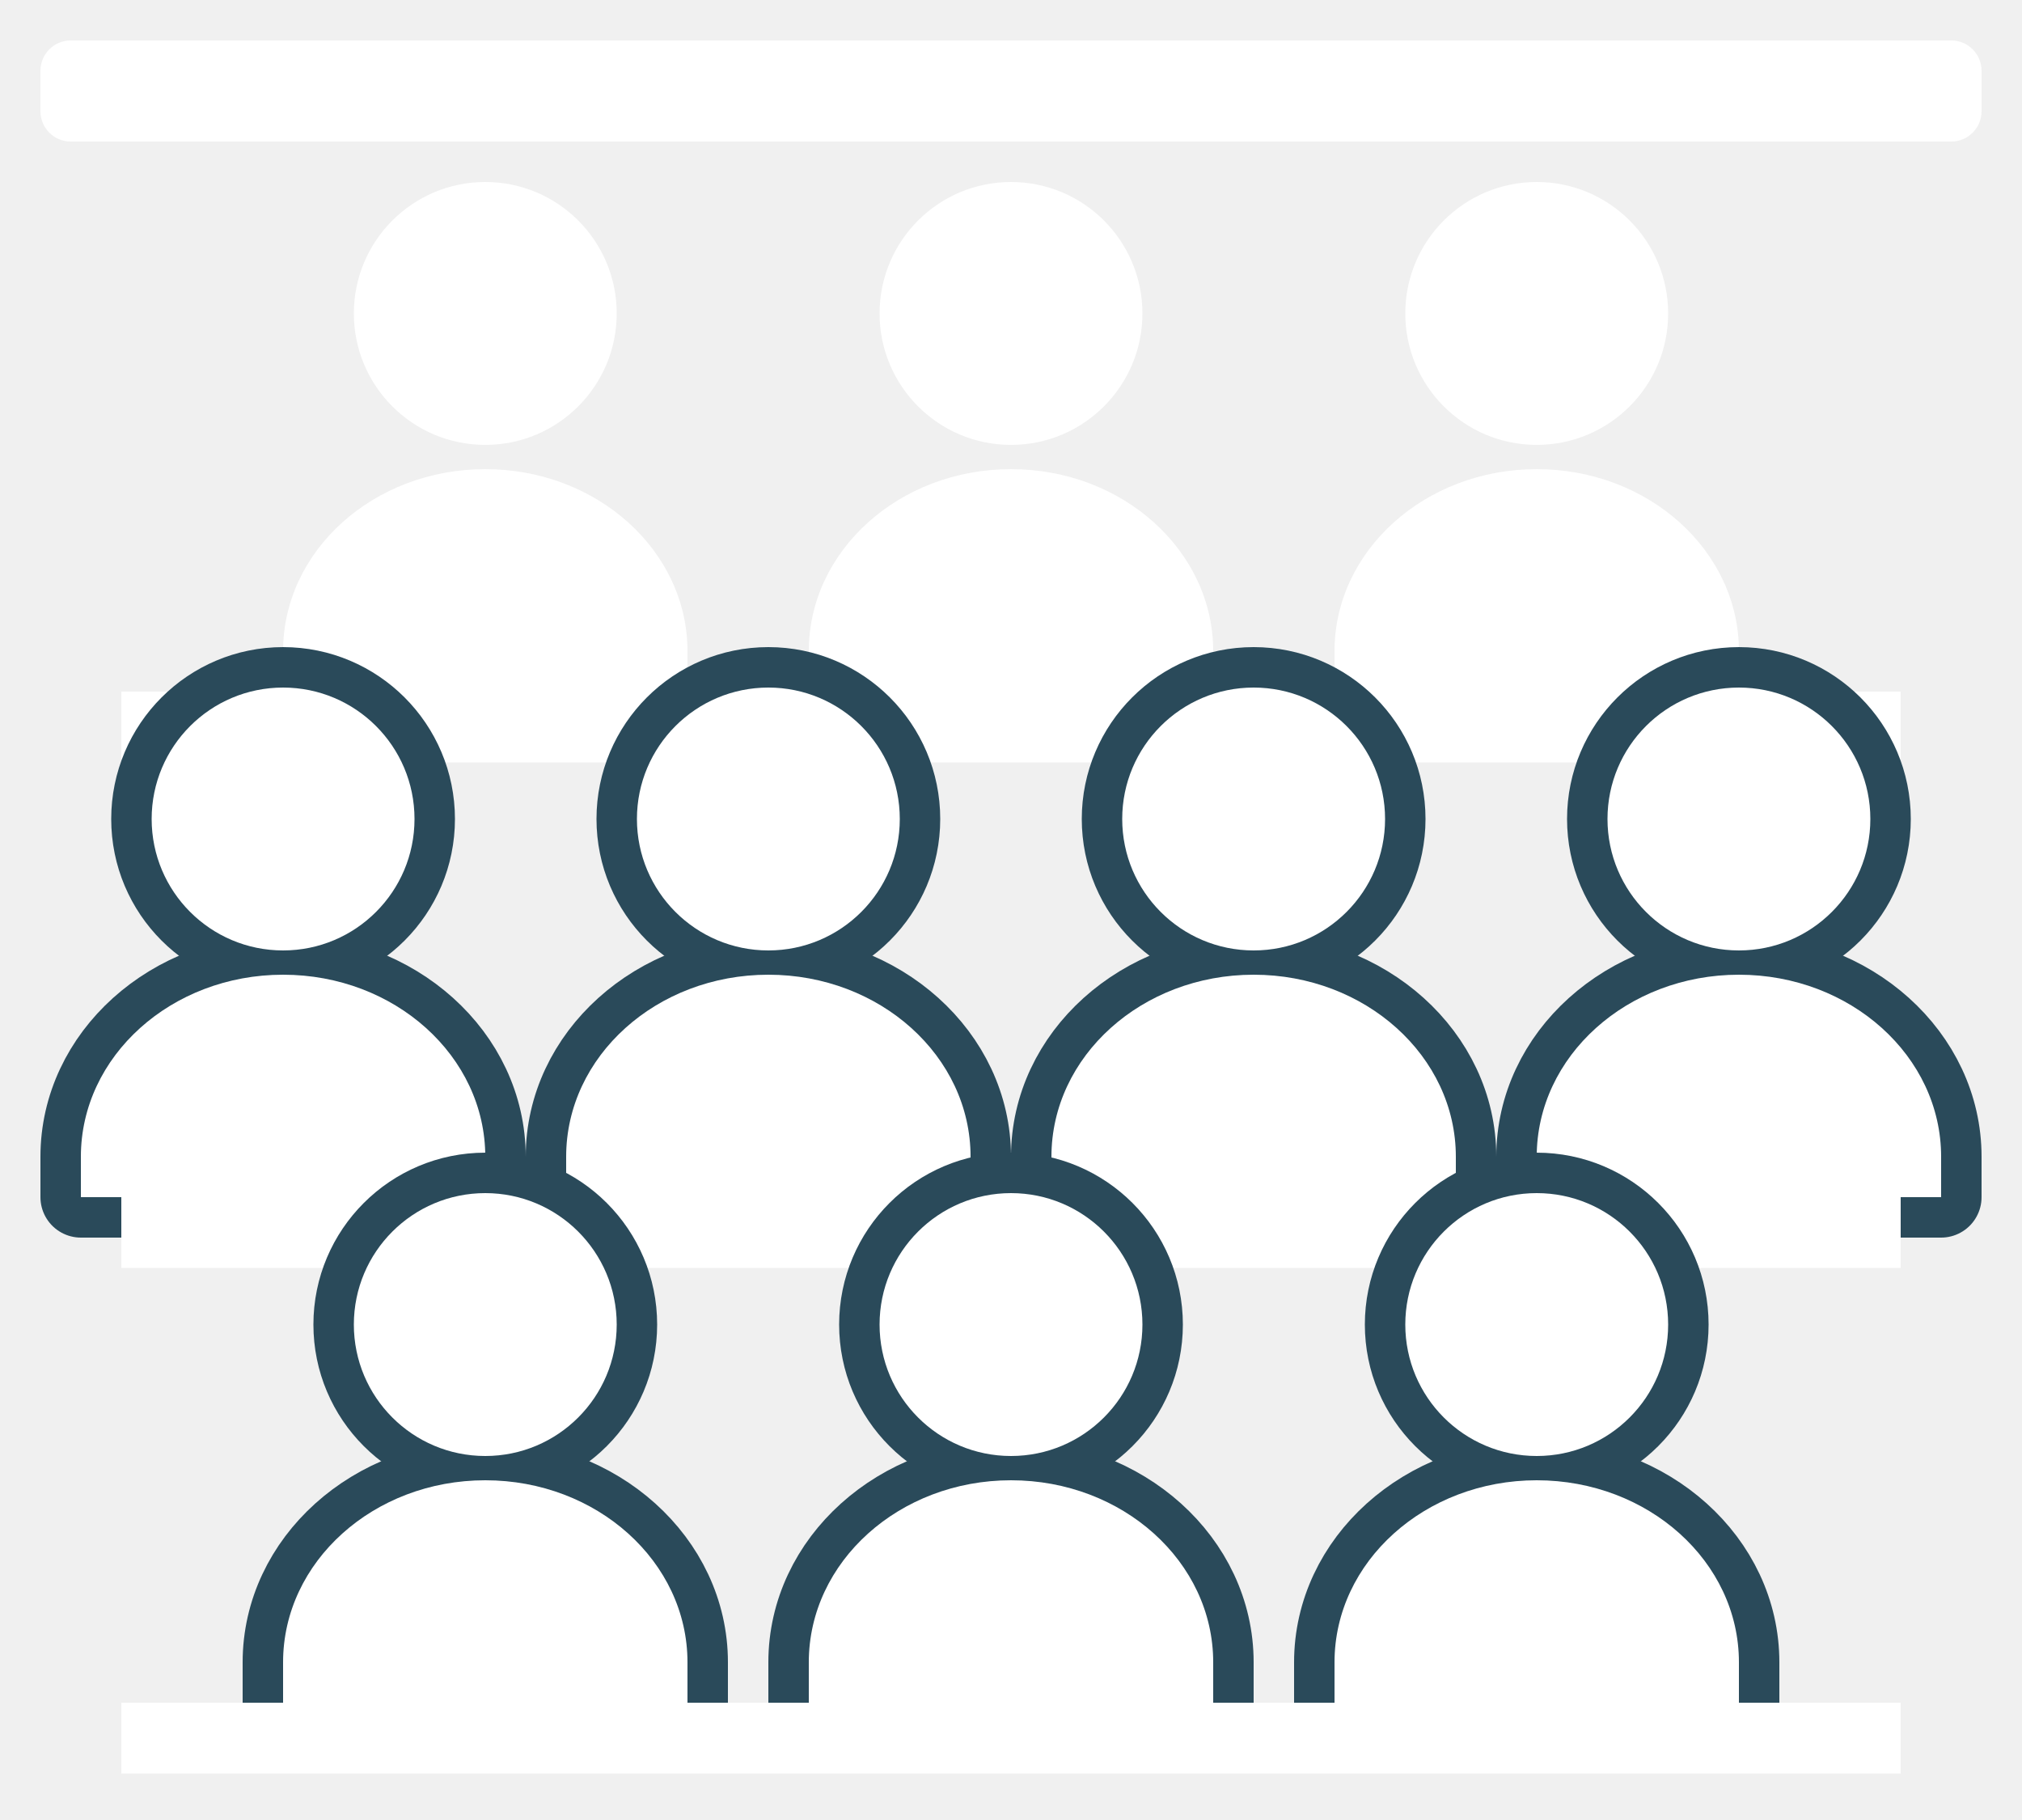
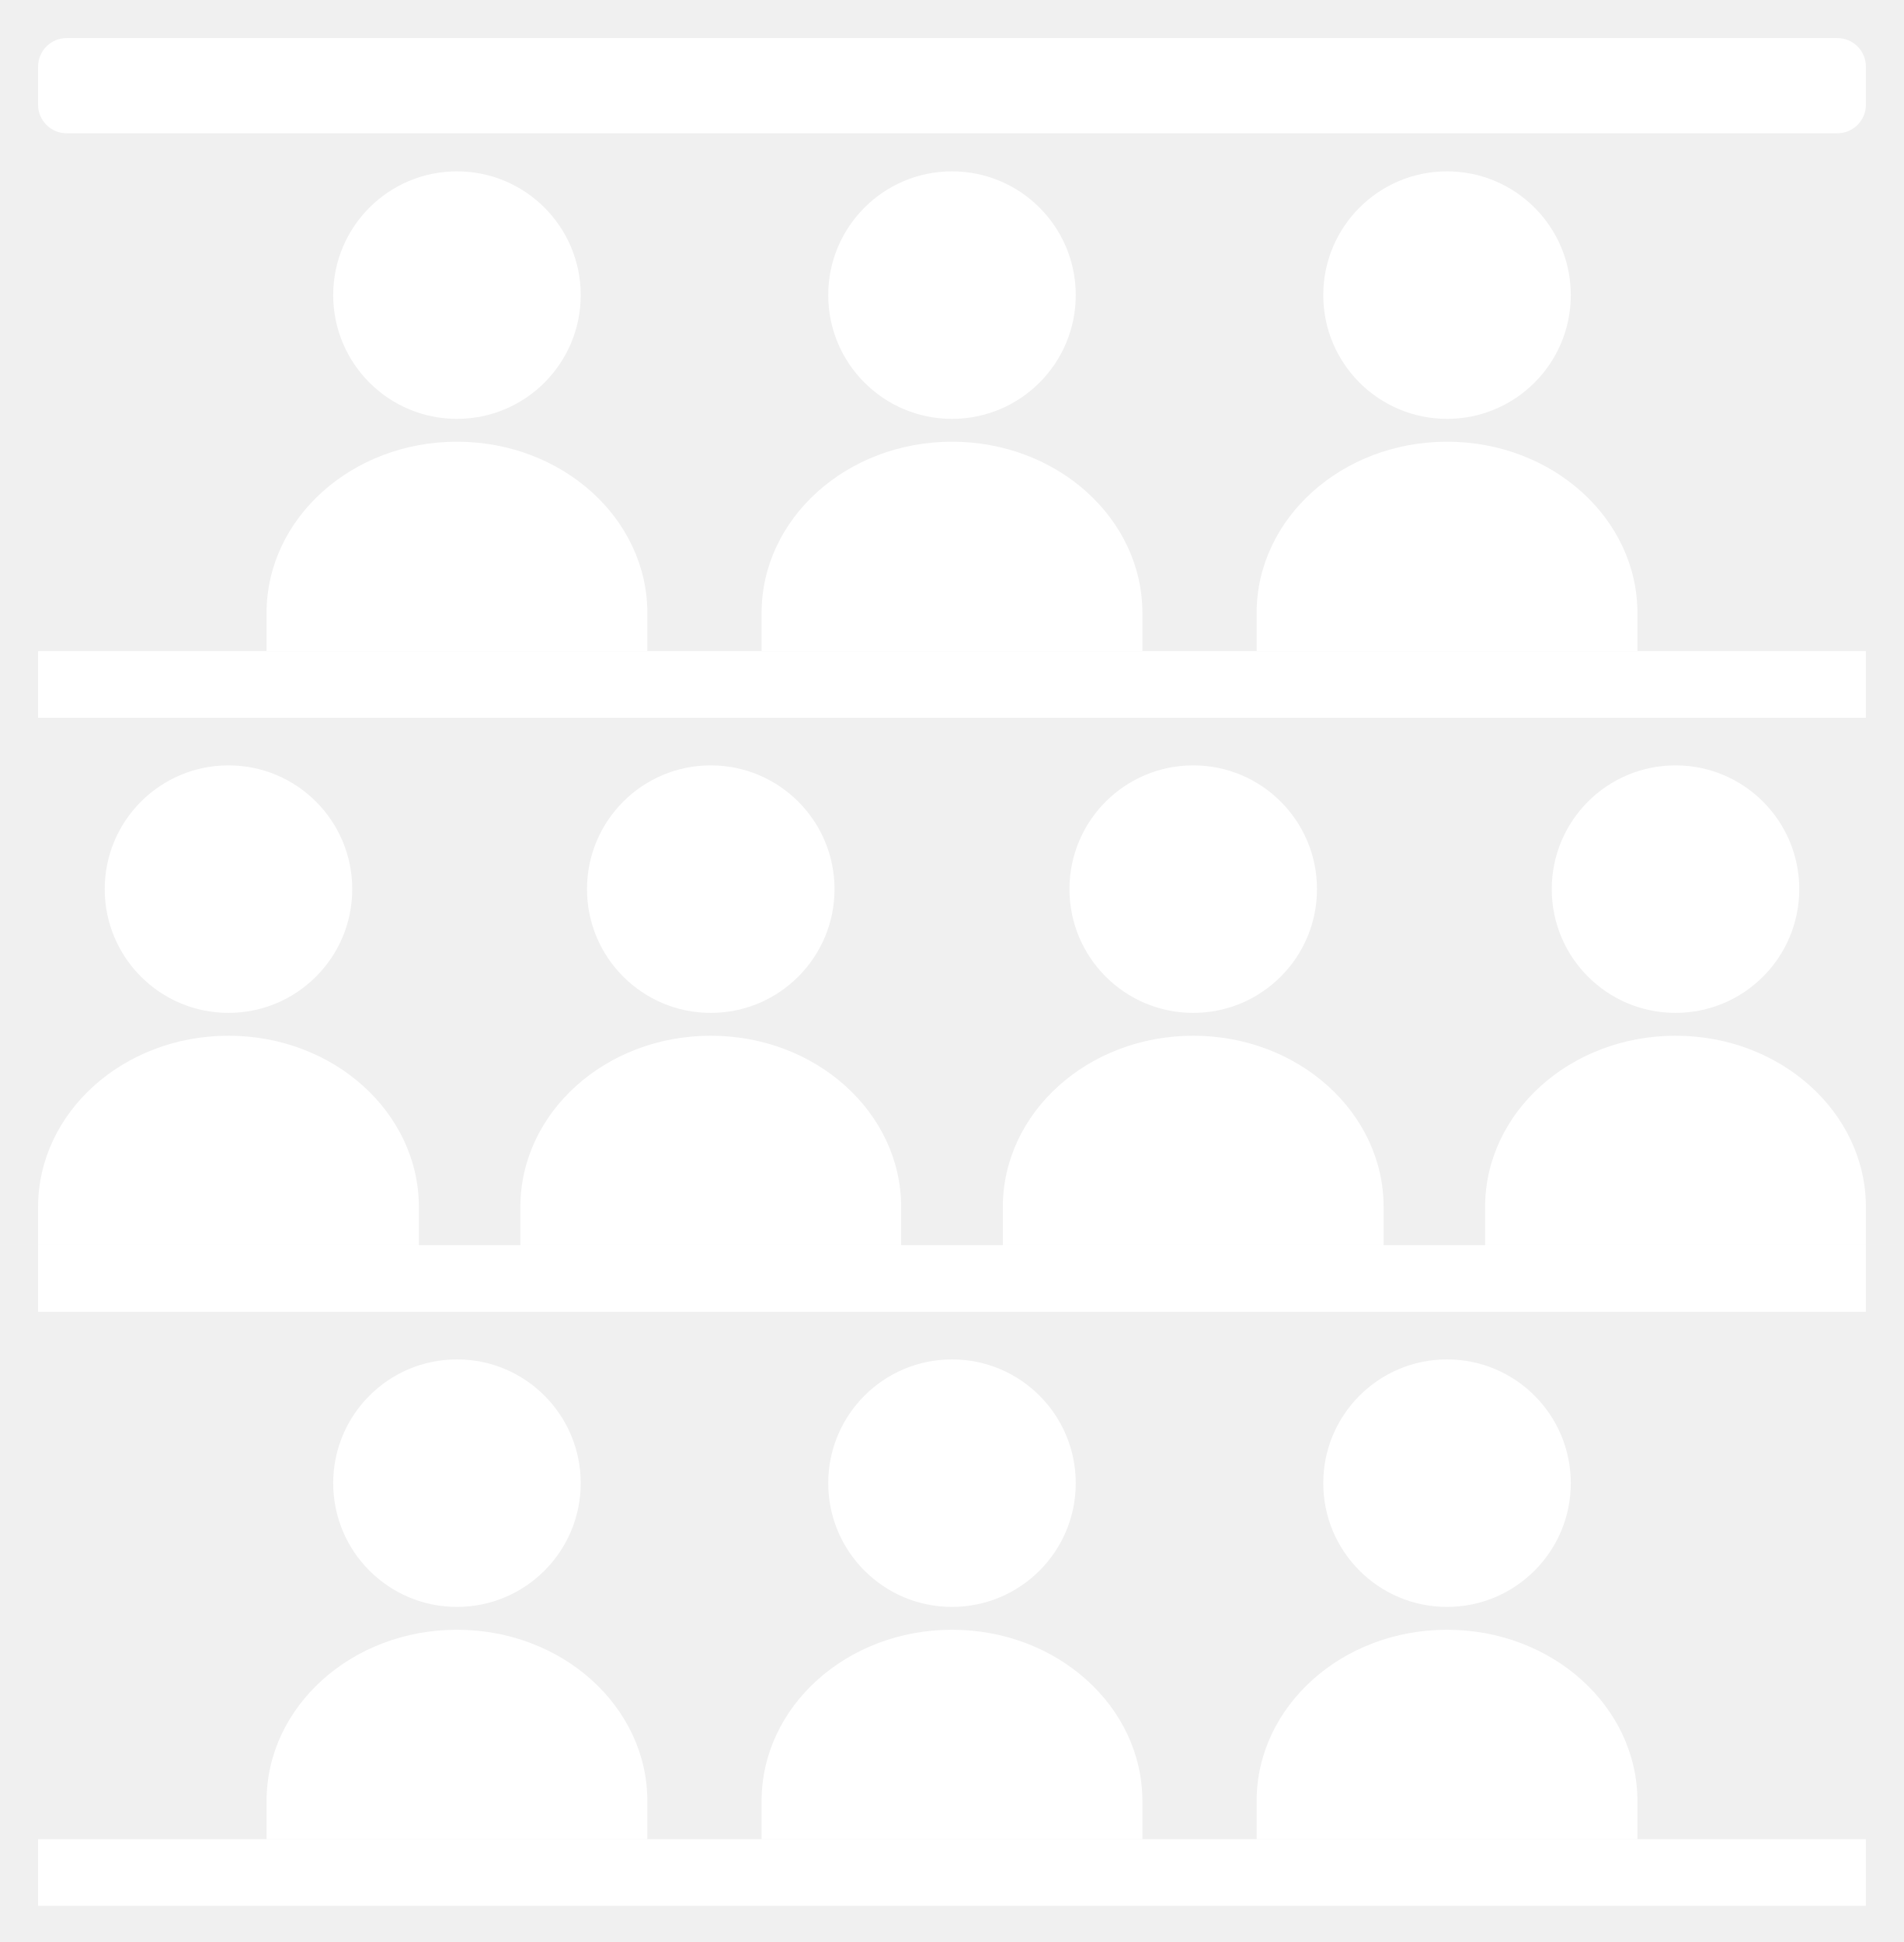
- <svg xmlns="http://www.w3.org/2000/svg" viewBox="0 0 100 90" stroke-width="0.5" stroke="#fff" fill="#fff">
-   <rect x="2" y="2" width="96" height="5" rx="1.5" fill="#ffffff" stroke="none" />
+ <svg xmlns="http://www.w3.org/2000/svg" viewBox="0 0 100 102" stroke-width="0.5" stroke="#fff" fill="#fff">
  <g fill="#ffffff" stroke="none">
+     <rect x="2" y="2" width="96" height="5" rx="1.5" />
    <circle cx="24" cy="15.5" r="6.5" />
    <circle cx="50" cy="15.5" r="6.5" />
    <circle cx="76" cy="15.5" r="6.5" />
    <path d="M14,34.2V32.2A10,9,0,0,1,34,32.2V34.2ZM40,34.2V32.2A10,9,0,0,1,60,32.2V34.2ZM66,34.2V32.2A10,9,0,0,1,86,32.2V34.2Z" />
-     <rect x="6" y="34.2" width="88" height="3.5" />
-   </g>
-   <g fill="#2a4a5a" stroke="#2a4a5a" stroke-width="4" stroke-linejoin="round">
-     <circle cx="14" cy="40.5" r="6.5" />
-     <circle cx="38" cy="40.5" r="6.5" />
-     <circle cx="62" cy="40.5" r="6.5" />
-     <circle cx="86" cy="40.5" r="6.5" />
-     <path d="M4,59.2V57.2A10,9,0,0,1,24,57.2V59.2ZM28,59.2V57.2A10,9,0,0,1,48,57.2V59.2ZM52,59.2V57.2A10,9,0,0,1,72,57.2V59.2ZM76,59.2V57.2A10,9,0,0,1,96,57.2V59.2Z" />
-   </g>
-   <g fill="#ffffff" stroke="none">
-     <circle cx="14" cy="40.5" r="6.5" />
-     <circle cx="38" cy="40.5" r="6.5" />
-     <circle cx="62" cy="40.5" r="6.5" />
-     <circle cx="86" cy="40.5" r="6.5" />
-     <path d="M4,59.2V57.2A10,9,0,0,1,24,57.2V59.2ZM28,59.2V57.2A10,9,0,0,1,48,57.2V59.2ZM52,59.2V57.2A10,9,0,0,1,72,57.2V59.2ZM76,59.2V57.2A10,9,0,0,1,96,57.2V59.2Z" />
-     <rect x="6" y="59.2" width="88" height="3.5" />
-   </g>
-   <g fill="#2a4a5a" stroke="#2a4a5a" stroke-width="4" stroke-linejoin="round">
-     <circle cx="24" cy="65.5" r="6.5" />
-     <circle cx="50" cy="65.5" r="6.5" />
-     <circle cx="76" cy="65.5" r="6.5" />
-     <path d="M14,84.2V82.2A10,9,0,0,1,34,82.2V84.2ZM40,84.2V82.2A10,9,0,0,1,60,82.2V84.2ZM66,84.2V82.2A10,9,0,0,1,86,82.2V84.2Z" />
-   </g>
-   <g fill="#ffffff" stroke="none">
-     <circle cx="24" cy="65.5" r="6.5" />
-     <circle cx="50" cy="65.5" r="6.5" />
-     <circle cx="76" cy="65.5" r="6.5" />
-     <path d="M14,84.2V82.2A10,9,0,0,1,34,82.2V84.2ZM40,84.2V82.2A10,9,0,0,1,60,82.2V84.2ZM66,84.2V82.2A10,9,0,0,1,86,82.2V84.2Z" />
-     <rect x="6" y="84.2" width="88" height="3.5" />
+     <rect x="2" y="34.2" width="96" height="3.5" />
+     <circle cx="12" cy="46.7" r="6.5" />
+     <circle cx="37.33" cy="46.7" r="6.5" />
+     <circle cx="62.67" cy="46.7" r="6.5" />
+     <circle cx="88" cy="46.7" r="6.5" />
+     <path d="M2,65.4V63.4A10,9,0,0,1,22,63.4V65.4ZM27.33,65.4V63.4A10,9,0,0,1,47.33,63.4V65.4ZM52.67,65.4V63.4A10,9,0,0,1,72.67,63.4V65.4ZM78,65.4V63.4A10,9,0,0,1,98,63.4V65.4Z" />
+     <rect x="2" y="65.4" width="96" height="3.5" />
+     <circle cx="24" cy="77.9" r="6.5" />
+     <circle cx="50" cy="77.9" r="6.5" />
+     <circle cx="76" cy="77.9" r="6.5" />
+     <path d="M14,96.6V94.6A10,9,0,0,1,34,94.6V96.6ZM40,96.6V94.6A10,9,0,0,1,60,94.6V96.6ZM66,96.6V94.6A10,9,0,0,1,86,94.6V96.6Z" />
+     <rect x="2" y="96.6" width="96" height="3.5" />
  </g>
</svg>
